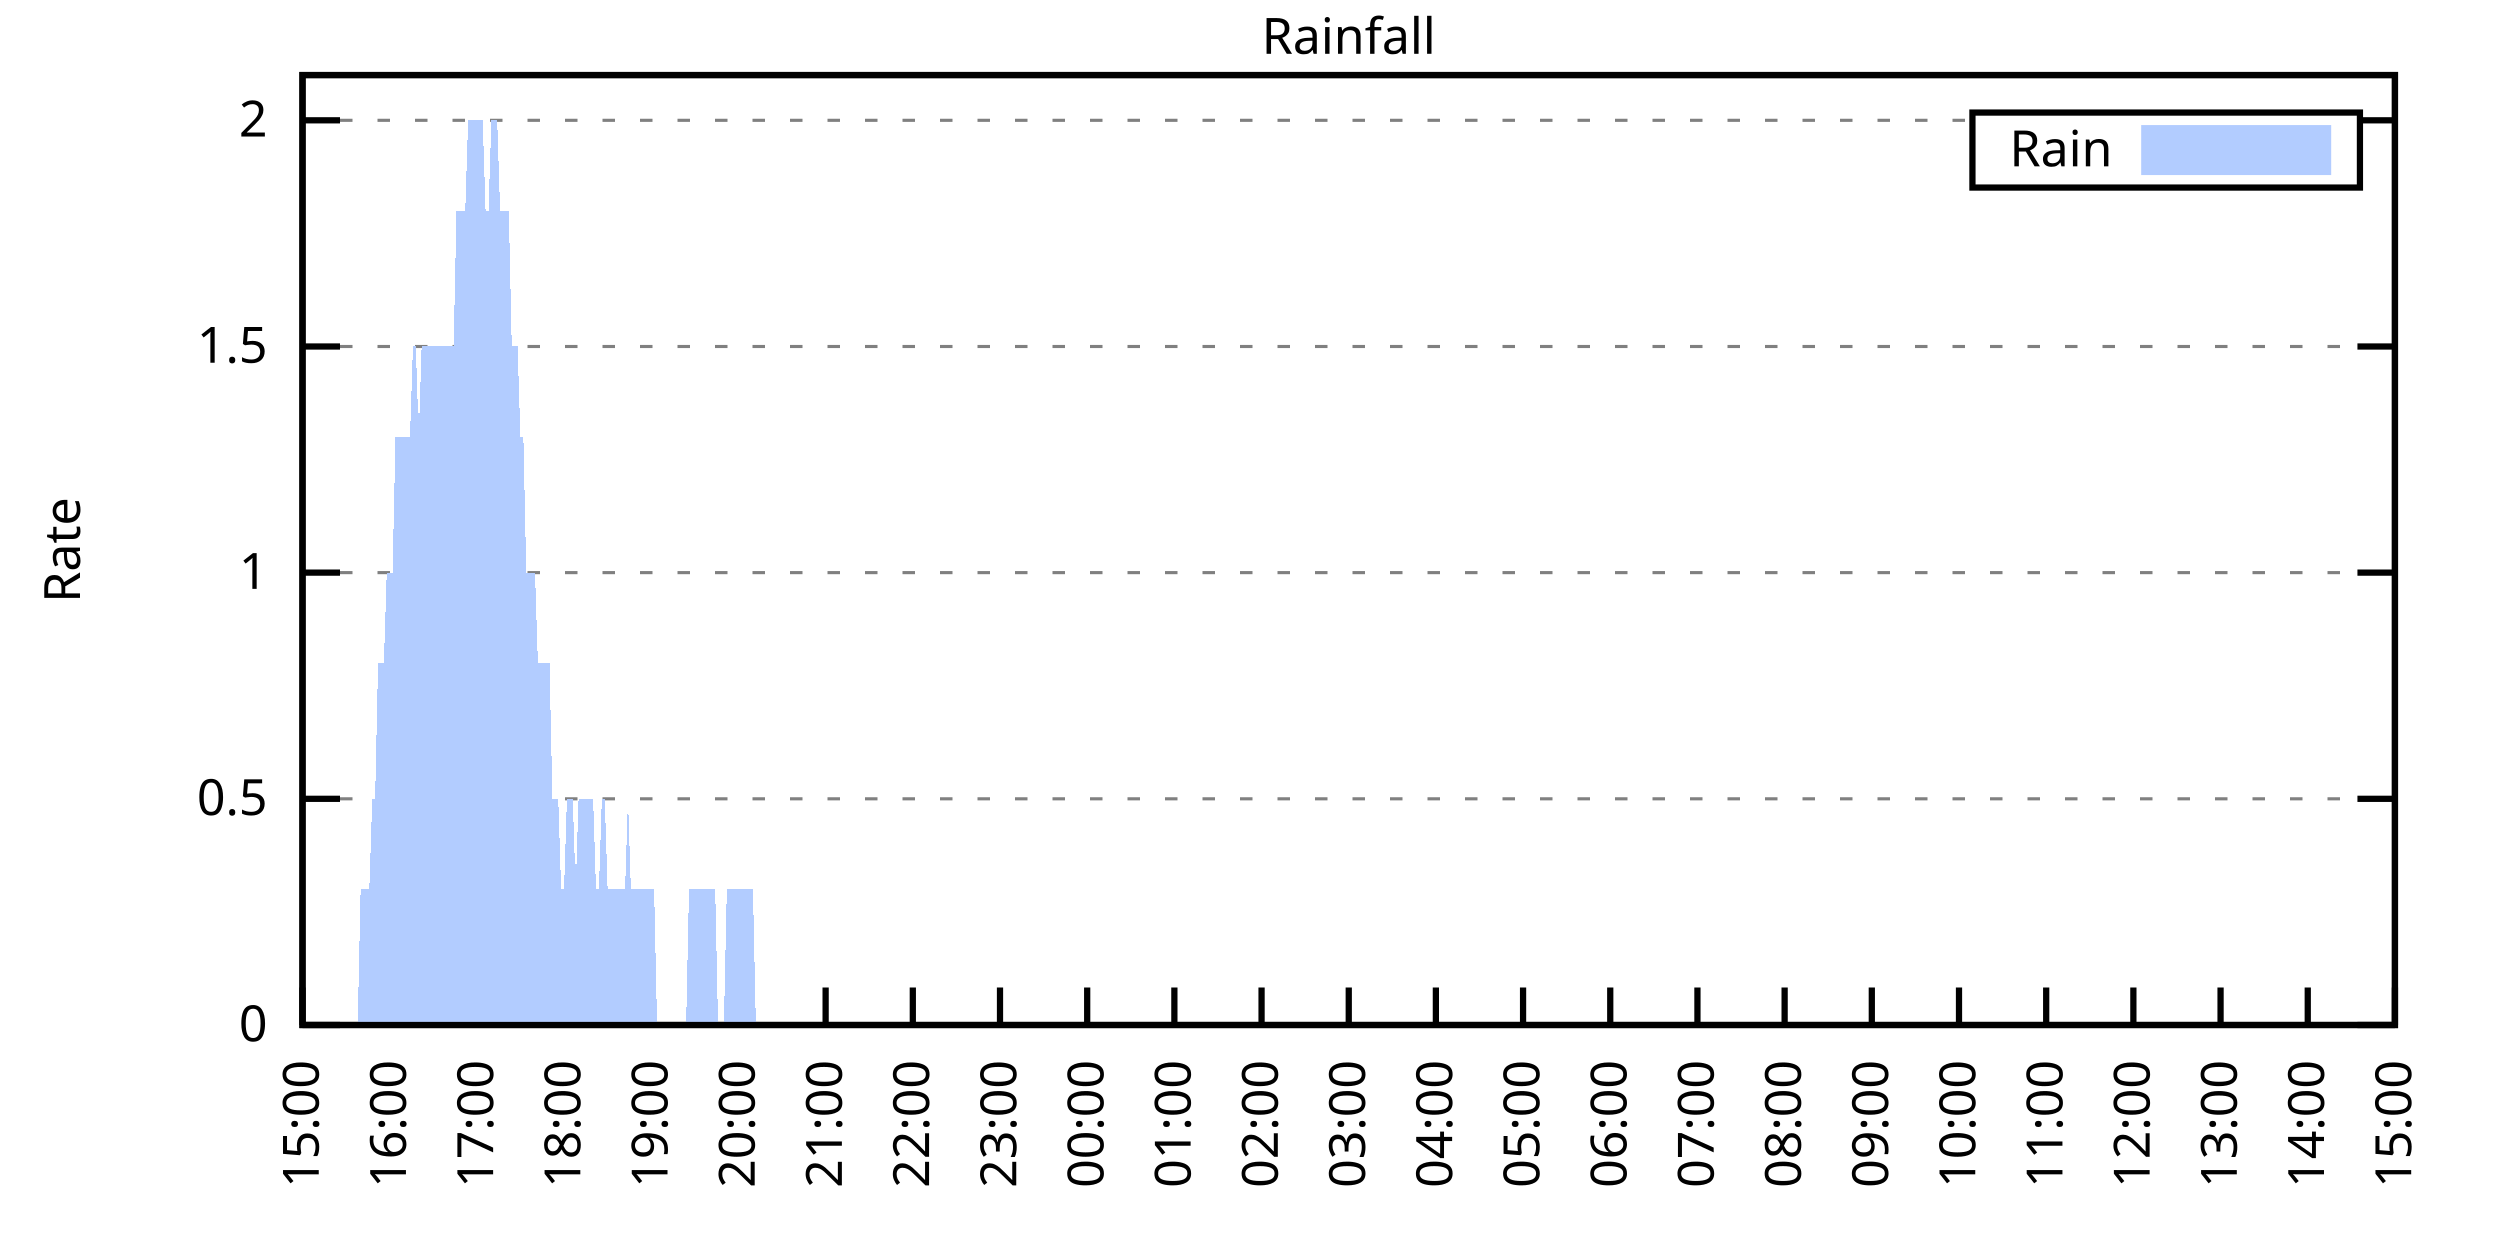
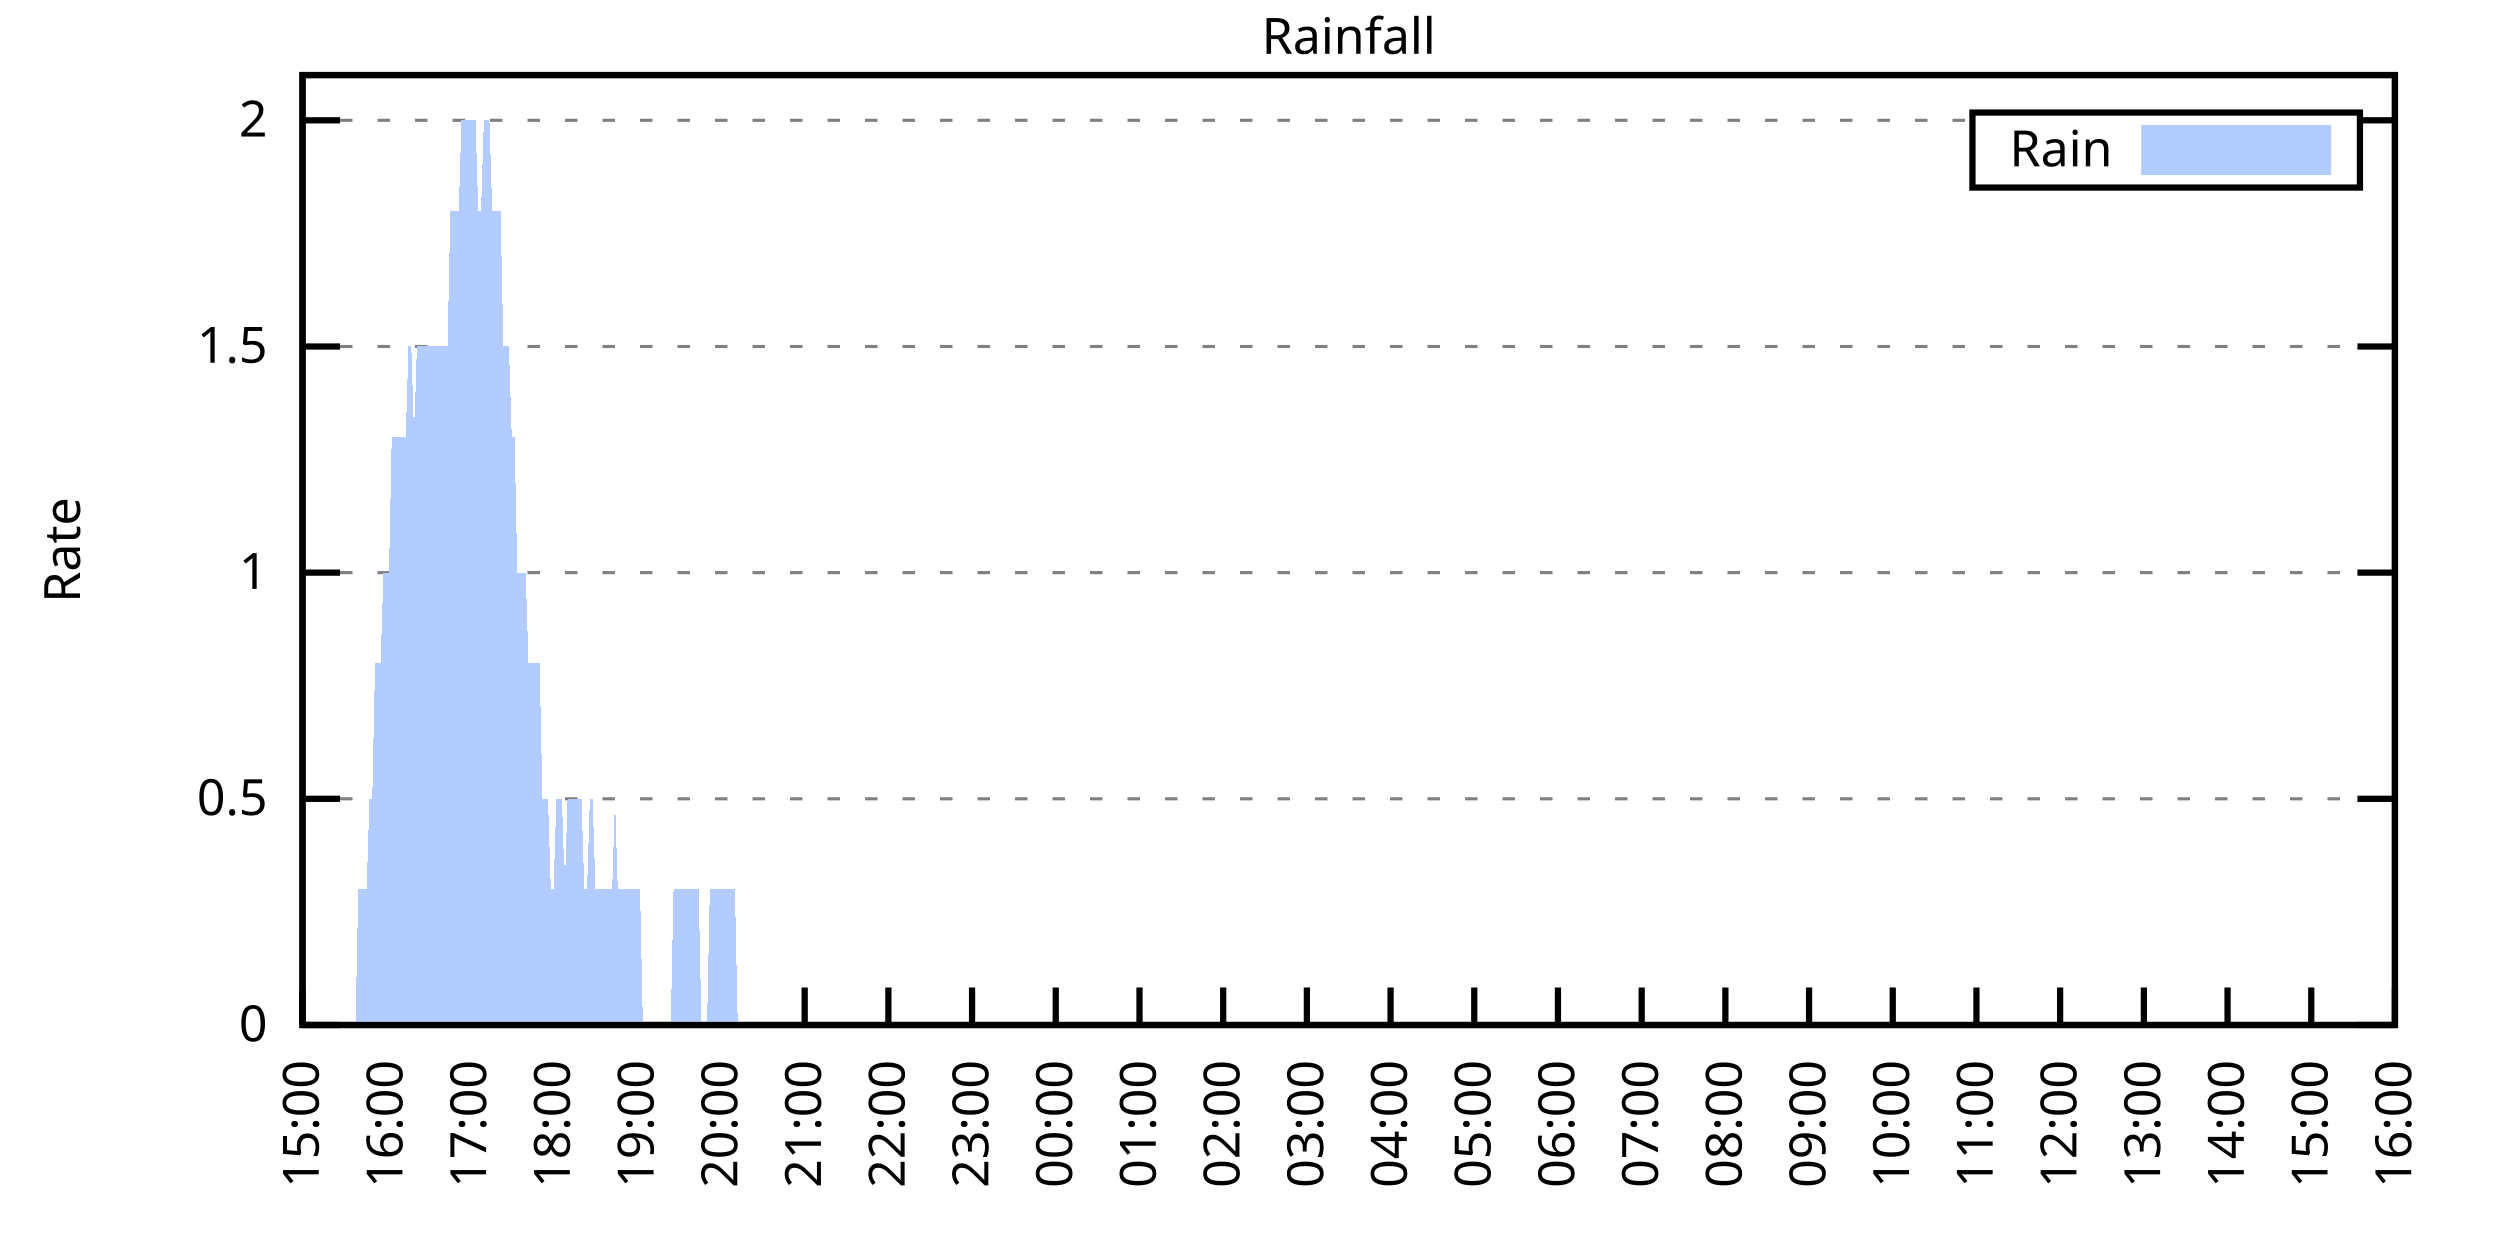
<svg xmlns="http://www.w3.org/2000/svg" xmlns:xlink="http://www.w3.org/1999/xlink" width="400" height="200" viewBox="0 0 400 200">
  <g id="gnuplot_canvas">
    <rect x="0" y="0" width="400" height="200" fill="none" />
    <defs>
      <circle id="gpDot" r="0.5" stroke-width="0.5" stroke="currentColor" />
      <path id="gpPt0" stroke-width="0.333" stroke="currentColor" d="M-1,0 h2 M0,-1 v2" />
      <path id="gpPt1" stroke-width="0.333" stroke="currentColor" d="M-1,-1 L1,1 M1,-1 L-1,1" />
      <path id="gpPt2" stroke-width="0.333" stroke="currentColor" d="M-1,0 L1,0 M0,-1 L0,1 M-1,-1 L1,1 M-1,1 L1,-1" />
      <rect id="gpPt3" stroke-width="0.333" stroke="currentColor" x="-1" y="-1" width="2" height="2" />
      <rect id="gpPt4" stroke-width="0.333" stroke="currentColor" fill="currentColor" x="-1" y="-1" width="2" height="2" />
      <circle id="gpPt5" stroke-width="0.333" stroke="currentColor" cx="0" cy="0" r="1" />
      <use xlink:href="#gpPt5" id="gpPt6" fill="currentColor" stroke="none" />
      <path id="gpPt7" stroke-width="0.333" stroke="currentColor" d="M0,-1.33 L-1.33,0.67 L1.33,0.67 z" />
      <use xlink:href="#gpPt7" id="gpPt8" fill="currentColor" stroke="none" />
      <use xlink:href="#gpPt7" id="gpPt9" stroke="currentColor" transform="rotate(180)" />
      <use xlink:href="#gpPt9" id="gpPt10" fill="currentColor" stroke="none" />
      <use xlink:href="#gpPt3" id="gpPt11" stroke="currentColor" transform="rotate(45)" />
      <use xlink:href="#gpPt11" id="gpPt12" fill="currentColor" stroke="none" />
      <path id="gpPt13" stroke-width="0.333" stroke="currentColor" d="M0,1.330 L1.265,0.411 L0.782,-1.067 L-0.782,-1.076 L-1.265,0.411 z" />
      <use xlink:href="#gpPt13" id="gpPt14" fill="currentColor" stroke="none" />
      <filter id="textbox" filterUnits="objectBoundingBox" x="0" y="0" height="1" width="1">
        <feFlood flood-color="white" flood-opacity="1" result="bgnd" />
        <feComposite in="SourceGraphic" in2="bgnd" operator="atop" />
      </filter>
      <filter id="greybox" filterUnits="objectBoundingBox" x="0" y="0" height="1" width="1">
        <feFlood flood-color="lightgrey" flood-opacity="1" result="grey" />
        <feComposite in="SourceGraphic" in2="grey" operator="atop" />
      </filter>
    </defs>
    <g fill="none" color="white" stroke="currentColor" stroke-width="1.00" stroke-linecap="butt" stroke-linejoin="miter">
</g>
    <g fill="none" color="black" stroke="currentColor" stroke-width="1.00" stroke-linecap="butt" stroke-linejoin="miter">
      <g stroke="none" shape-rendering="crispEdges">
        <polygon fill="rgb(255, 255, 255)" points="48.40,164.00 383.18,164.00 383.18,12.02 48.40,12.02 " />
      </g>
    </g>
    <g fill="none" color="black" stroke="currentColor" stroke-width="1.00" stroke-linecap="butt" stroke-linejoin="miter">
</g>
    <g fill="none" color="black" stroke="black" stroke-width="0.50" stroke-linecap="butt" stroke-linejoin="miter">
</g>
    <g fill="none" color="gray" stroke="currentColor" stroke-width="0.50" stroke-linecap="butt" stroke-linejoin="miter">
      <path stroke="gray" stroke-dasharray="2,4" class="gridline" d="M48.40,164.00 L383.19,164.00  " />
    </g>
    <g fill="none" color="gray" stroke="gray" stroke-width="1.00" stroke-linecap="butt" stroke-linejoin="miter">
</g>
    <g fill="none" color="black" stroke="currentColor" stroke-width="1.00" stroke-linecap="butt" stroke-linejoin="miter">
      <path stroke="black" d="M48.40,164.00 L54.40,164.00 M383.19,164.00 L377.19,164.00  " />
      <g transform="translate(42.80,166.60)" stroke="none" fill="black" font-family="Sans" font-size="8.00" text-anchor="end">
        <text>
          <tspan font-family="Sans"> 0</tspan>
        </text>
      </g>
    </g>
    <g fill="none" color="black" stroke="currentColor" stroke-width="1.00" stroke-linecap="butt" stroke-linejoin="miter">
</g>
    <g fill="none" color="black" stroke="black" stroke-width="0.50" stroke-linecap="butt" stroke-linejoin="miter">
</g>
    <g fill="none" color="gray" stroke="currentColor" stroke-width="0.50" stroke-linecap="butt" stroke-linejoin="miter">
      <path stroke="gray" stroke-dasharray="2,4" class="gridline" d="M48.40,127.81 L383.19,127.81  " />
    </g>
    <g fill="none" color="gray" stroke="gray" stroke-width="1.00" stroke-linecap="butt" stroke-linejoin="miter">
</g>
    <g fill="none" color="black" stroke="currentColor" stroke-width="1.00" stroke-linecap="butt" stroke-linejoin="miter">
      <path stroke="black" d="M48.40,127.81 L54.40,127.81 M383.19,127.81 L377.19,127.81  " />
      <g transform="translate(42.80,130.41)" stroke="none" fill="black" font-family="Sans" font-size="8.00" text-anchor="end">
        <text>
          <tspan font-family="Sans"> 0.5</tspan>
        </text>
      </g>
    </g>
    <g fill="none" color="black" stroke="currentColor" stroke-width="1.00" stroke-linecap="butt" stroke-linejoin="miter">
</g>
    <g fill="none" color="black" stroke="black" stroke-width="0.50" stroke-linecap="butt" stroke-linejoin="miter">
</g>
    <g fill="none" color="gray" stroke="currentColor" stroke-width="0.50" stroke-linecap="butt" stroke-linejoin="miter">
      <path stroke="gray" stroke-dasharray="2,4" class="gridline" d="M48.40,91.62 L383.19,91.62  " />
    </g>
    <g fill="none" color="gray" stroke="gray" stroke-width="1.00" stroke-linecap="butt" stroke-linejoin="miter">
</g>
    <g fill="none" color="black" stroke="currentColor" stroke-width="1.00" stroke-linecap="butt" stroke-linejoin="miter">
      <path stroke="black" d="M48.40,91.62 L54.40,91.62 M383.19,91.62 L377.19,91.62  " />
      <g transform="translate(42.80,94.22)" stroke="none" fill="black" font-family="Sans" font-size="8.00" text-anchor="end">
        <text>
          <tspan font-family="Sans"> 1</tspan>
        </text>
      </g>
    </g>
    <g fill="none" color="black" stroke="currentColor" stroke-width="1.00" stroke-linecap="butt" stroke-linejoin="miter">
</g>
    <g fill="none" color="black" stroke="black" stroke-width="0.50" stroke-linecap="butt" stroke-linejoin="miter">
</g>
    <g fill="none" color="gray" stroke="currentColor" stroke-width="0.50" stroke-linecap="butt" stroke-linejoin="miter">
      <path stroke="gray" stroke-dasharray="2,4" class="gridline" d="M48.40,55.44 L383.19,55.44  " />
    </g>
    <g fill="none" color="gray" stroke="gray" stroke-width="1.00" stroke-linecap="butt" stroke-linejoin="miter">
</g>
    <g fill="none" color="black" stroke="currentColor" stroke-width="1.00" stroke-linecap="butt" stroke-linejoin="miter">
      <path stroke="black" d="M48.40,55.44 L54.40,55.44 M383.19,55.44 L377.19,55.44  " />
      <g transform="translate(42.80,58.04)" stroke="none" fill="black" font-family="Sans" font-size="8.00" text-anchor="end">
        <text>
          <tspan font-family="Sans"> 1.5</tspan>
        </text>
      </g>
    </g>
    <g fill="none" color="black" stroke="currentColor" stroke-width="1.00" stroke-linecap="butt" stroke-linejoin="miter">
</g>
    <g fill="none" color="black" stroke="black" stroke-width="0.50" stroke-linecap="butt" stroke-linejoin="miter">
</g>
    <g fill="none" color="gray" stroke="currentColor" stroke-width="0.50" stroke-linecap="butt" stroke-linejoin="miter">
      <path stroke="gray" stroke-dasharray="2,4" class="gridline" d="M48.40,19.25 L315.59,19.25 M377.59,19.25 L383.19,19.25  " />
    </g>
    <g fill="none" color="gray" stroke="gray" stroke-width="1.00" stroke-linecap="butt" stroke-linejoin="miter">
</g>
    <g fill="none" color="black" stroke="currentColor" stroke-width="1.00" stroke-linecap="butt" stroke-linejoin="miter">
      <path stroke="black" d="M48.40,19.25 L54.40,19.25 M383.19,19.25 L377.19,19.25  " />
      <g transform="translate(42.80,21.85)" stroke="none" fill="black" font-family="Sans" font-size="8.00" text-anchor="end">
        <text>
          <tspan font-family="Sans"> 2</tspan>
        </text>
      </g>
    </g>
    <g fill="none" color="black" stroke="currentColor" stroke-width="1.00" stroke-linecap="butt" stroke-linejoin="miter">
      <path stroke="black" d="M48.40,164.00 L48.40,158.00  " />
      <g transform="translate(51.00,169.60) rotate(270.00)" stroke="none" fill="black" font-family="Sans" font-size="8.00" text-anchor="end">
        <text>
          <tspan font-family="Sans">15:00</tspan>
        </text>
      </g>
    </g>
    <g fill="none" color="black" stroke="currentColor" stroke-width="1.00" stroke-linecap="butt" stroke-linejoin="miter">
-       <path stroke="black" d="M62.35,164.00 L62.35,158.00  " />
-       <g transform="translate(64.95,169.60) rotate(270.00)" stroke="none" fill="black" font-family="Sans" font-size="8.00" text-anchor="end">
+       <path stroke="black" d="M61.79,164.00 L61.79,158.00  " />
+       <g transform="translate(64.39,169.60) rotate(270.00)" stroke="none" fill="black" font-family="Sans" font-size="8.00" text-anchor="end">
        <text>
          <tspan font-family="Sans">16:00</tspan>
        </text>
      </g>
    </g>
    <g fill="none" color="black" stroke="currentColor" stroke-width="1.00" stroke-linecap="butt" stroke-linejoin="miter">
-       <path stroke="black" d="M76.30,164.00 L76.30,158.00  " />
-       <g transform="translate(78.90,169.60) rotate(270.00)" stroke="none" fill="black" font-family="Sans" font-size="8.00" text-anchor="end">
+       <path stroke="black" d="M75.18,164.00 L75.18,158.00  " />
+       <g transform="translate(77.78,169.60) rotate(270.00)" stroke="none" fill="black" font-family="Sans" font-size="8.00" text-anchor="end">
        <text>
          <tspan font-family="Sans">17:00</tspan>
        </text>
      </g>
    </g>
    <g fill="none" color="black" stroke="currentColor" stroke-width="1.00" stroke-linecap="butt" stroke-linejoin="miter">
-       <path stroke="black" d="M90.25,164.00 L90.25,158.00  " />
-       <g transform="translate(92.85,169.60) rotate(270.00)" stroke="none" fill="black" font-family="Sans" font-size="8.00" text-anchor="end">
+       <path stroke="black" d="M88.57,164.00 L88.57,158.00  " />
+       <g transform="translate(91.17,169.60) rotate(270.00)" stroke="none" fill="black" font-family="Sans" font-size="8.00" text-anchor="end">
        <text>
          <tspan font-family="Sans">18:00</tspan>
        </text>
      </g>
    </g>
    <g fill="none" color="black" stroke="currentColor" stroke-width="1.00" stroke-linecap="butt" stroke-linejoin="miter">
-       <path stroke="black" d="M104.20,164.00 L104.20,158.00  " />
-       <g transform="translate(106.80,169.60) rotate(270.00)" stroke="none" fill="black" font-family="Sans" font-size="8.00" text-anchor="end">
+       <path stroke="black" d="M101.97,164.00 L101.97,158.00  " />
+       <g transform="translate(104.57,169.60) rotate(270.00)" stroke="none" fill="black" font-family="Sans" font-size="8.00" text-anchor="end">
        <text>
          <tspan font-family="Sans">19:00</tspan>
        </text>
      </g>
    </g>
    <g fill="none" color="black" stroke="currentColor" stroke-width="1.00" stroke-linecap="butt" stroke-linejoin="miter">
-       <path stroke="black" d="M118.15,164.00 L118.15,158.00  " />
-       <g transform="translate(120.75,169.60) rotate(270.00)" stroke="none" fill="black" font-family="Sans" font-size="8.00" text-anchor="end">
+       <path stroke="black" d="M115.36,164.00 L115.36,158.00  " />
+       <g transform="translate(117.96,169.60) rotate(270.00)" stroke="none" fill="black" font-family="Sans" font-size="8.00" text-anchor="end">
        <text>
          <tspan font-family="Sans">20:00</tspan>
        </text>
      </g>
    </g>
    <g fill="none" color="black" stroke="currentColor" stroke-width="1.00" stroke-linecap="butt" stroke-linejoin="miter">
-       <path stroke="black" d="M132.10,164.00 L132.10,158.00  " />
-       <g transform="translate(134.70,169.60) rotate(270.00)" stroke="none" fill="black" font-family="Sans" font-size="8.00" text-anchor="end">
+       <path stroke="black" d="M128.75,164.00 L128.75,158.00  " />
+       <g transform="translate(131.35,169.60) rotate(270.00)" stroke="none" fill="black" font-family="Sans" font-size="8.00" text-anchor="end">
        <text>
          <tspan font-family="Sans">21:00</tspan>
        </text>
      </g>
    </g>
    <g fill="none" color="black" stroke="currentColor" stroke-width="1.00" stroke-linecap="butt" stroke-linejoin="miter">
-       <path stroke="black" d="M146.05,164.00 L146.05,158.00  " />
-       <g transform="translate(148.65,169.60) rotate(270.00)" stroke="none" fill="black" font-family="Sans" font-size="8.00" text-anchor="end">
+       <path stroke="black" d="M142.14,164.00 L142.14,158.00  " />
+       <g transform="translate(144.74,169.60) rotate(270.00)" stroke="none" fill="black" font-family="Sans" font-size="8.00" text-anchor="end">
        <text>
          <tspan font-family="Sans">22:00</tspan>
        </text>
      </g>
    </g>
    <g fill="none" color="black" stroke="currentColor" stroke-width="1.00" stroke-linecap="butt" stroke-linejoin="miter">
-       <path stroke="black" d="M160.00,164.00 L160.00,158.00  " />
-       <g transform="translate(162.60,169.60) rotate(270.00)" stroke="none" fill="black" font-family="Sans" font-size="8.00" text-anchor="end">
+       <path stroke="black" d="M155.53,164.00 L155.53,158.00  " />
+       <g transform="translate(158.13,169.60) rotate(270.00)" stroke="none" fill="black" font-family="Sans" font-size="8.00" text-anchor="end">
        <text>
          <tspan font-family="Sans">23:00</tspan>
        </text>
      </g>
    </g>
    <g fill="none" color="black" stroke="currentColor" stroke-width="1.00" stroke-linecap="butt" stroke-linejoin="miter">
-       <path stroke="black" d="M173.95,164.00 L173.95,158.00  " />
-       <g transform="translate(176.55,169.60) rotate(270.00)" stroke="none" fill="black" font-family="Sans" font-size="8.00" text-anchor="end">
+       <path stroke="black" d="M168.92,164.00 L168.92,158.00  " />
+       <g transform="translate(171.52,169.60) rotate(270.00)" stroke="none" fill="black" font-family="Sans" font-size="8.00" text-anchor="end">
        <text>
          <tspan font-family="Sans">00:00</tspan>
        </text>
      </g>
    </g>
    <g fill="none" color="black" stroke="currentColor" stroke-width="1.00" stroke-linecap="butt" stroke-linejoin="miter">
-       <path stroke="black" d="M187.90,164.00 L187.90,158.00  " />
-       <g transform="translate(190.50,169.60) rotate(270.00)" stroke="none" fill="black" font-family="Sans" font-size="8.00" text-anchor="end">
+       <path stroke="black" d="M182.32,164.00 L182.32,158.00  " />
+       <g transform="translate(184.92,169.60) rotate(270.00)" stroke="none" fill="black" font-family="Sans" font-size="8.00" text-anchor="end">
        <text>
          <tspan font-family="Sans">01:00</tspan>
        </text>
      </g>
    </g>
    <g fill="none" color="black" stroke="currentColor" stroke-width="1.00" stroke-linecap="butt" stroke-linejoin="miter">
-       <path stroke="black" d="M201.85,164.00 L201.85,158.00  " />
-       <g transform="translate(204.45,169.60) rotate(270.00)" stroke="none" fill="black" font-family="Sans" font-size="8.00" text-anchor="end">
+       <path stroke="black" d="M195.71,164.00 L195.71,158.00  " />
+       <g transform="translate(198.31,169.60) rotate(270.00)" stroke="none" fill="black" font-family="Sans" font-size="8.00" text-anchor="end">
        <text>
          <tspan font-family="Sans">02:00</tspan>
        </text>
      </g>
    </g>
    <g fill="none" color="black" stroke="currentColor" stroke-width="1.00" stroke-linecap="butt" stroke-linejoin="miter">
-       <path stroke="black" d="M215.80,164.00 L215.80,158.00  " />
-       <g transform="translate(218.40,169.60) rotate(270.00)" stroke="none" fill="black" font-family="Sans" font-size="8.00" text-anchor="end">
+       <path stroke="black" d="M209.10,164.00 L209.10,158.00  " />
+       <g transform="translate(211.70,169.60) rotate(270.00)" stroke="none" fill="black" font-family="Sans" font-size="8.00" text-anchor="end">
        <text>
          <tspan font-family="Sans">03:00</tspan>
        </text>
      </g>
    </g>
    <g fill="none" color="black" stroke="currentColor" stroke-width="1.00" stroke-linecap="butt" stroke-linejoin="miter">
-       <path stroke="black" d="M229.74,164.00 L229.74,158.00  " />
-       <g transform="translate(232.34,169.60) rotate(270.00)" stroke="none" fill="black" font-family="Sans" font-size="8.00" text-anchor="end">
+       <path stroke="black" d="M222.49,164.00 L222.49,158.00  " />
+       <g transform="translate(225.09,169.60) rotate(270.00)" stroke="none" fill="black" font-family="Sans" font-size="8.00" text-anchor="end">
        <text>
          <tspan font-family="Sans">04:00</tspan>
        </text>
      </g>
    </g>
    <g fill="none" color="black" stroke="currentColor" stroke-width="1.00" stroke-linecap="butt" stroke-linejoin="miter">
-       <path stroke="black" d="M243.69,164.00 L243.69,158.00  " />
-       <g transform="translate(246.29,169.60) rotate(270.00)" stroke="none" fill="black" font-family="Sans" font-size="8.00" text-anchor="end">
+       <path stroke="black" d="M235.88,164.00 L235.88,158.00  " />
+       <g transform="translate(238.48,169.60) rotate(270.00)" stroke="none" fill="black" font-family="Sans" font-size="8.00" text-anchor="end">
        <text>
          <tspan font-family="Sans">05:00</tspan>
        </text>
      </g>
    </g>
    <g fill="none" color="black" stroke="currentColor" stroke-width="1.00" stroke-linecap="butt" stroke-linejoin="miter">
-       <path stroke="black" d="M257.64,164.00 L257.64,158.00  " />
-       <g transform="translate(260.24,169.60) rotate(270.00)" stroke="none" fill="black" font-family="Sans" font-size="8.00" text-anchor="end">
+       <path stroke="black" d="M249.27,164.00 L249.27,158.00  " />
+       <g transform="translate(251.87,169.60) rotate(270.00)" stroke="none" fill="black" font-family="Sans" font-size="8.00" text-anchor="end">
        <text>
          <tspan font-family="Sans">06:00</tspan>
        </text>
      </g>
    </g>
    <g fill="none" color="black" stroke="currentColor" stroke-width="1.00" stroke-linecap="butt" stroke-linejoin="miter">
-       <path stroke="black" d="M271.59,164.00 L271.59,158.00  " />
-       <g transform="translate(274.19,169.60) rotate(270.00)" stroke="none" fill="black" font-family="Sans" font-size="8.00" text-anchor="end">
+       <path stroke="black" d="M262.67,164.00 L262.67,158.00  " />
+       <g transform="translate(265.27,169.60) rotate(270.00)" stroke="none" fill="black" font-family="Sans" font-size="8.00" text-anchor="end">
        <text>
          <tspan font-family="Sans">07:00</tspan>
        </text>
      </g>
    </g>
    <g fill="none" color="black" stroke="currentColor" stroke-width="1.00" stroke-linecap="butt" stroke-linejoin="miter">
-       <path stroke="black" d="M285.54,164.00 L285.54,158.00  " />
-       <g transform="translate(288.14,169.60) rotate(270.00)" stroke="none" fill="black" font-family="Sans" font-size="8.00" text-anchor="end">
+       <path stroke="black" d="M276.06,164.00 L276.06,158.00  " />
+       <g transform="translate(278.66,169.60) rotate(270.00)" stroke="none" fill="black" font-family="Sans" font-size="8.00" text-anchor="end">
        <text>
          <tspan font-family="Sans">08:00</tspan>
        </text>
      </g>
    </g>
    <g fill="none" color="black" stroke="currentColor" stroke-width="1.00" stroke-linecap="butt" stroke-linejoin="miter">
-       <path stroke="black" d="M299.49,164.00 L299.49,158.00  " />
-       <g transform="translate(302.09,169.60) rotate(270.00)" stroke="none" fill="black" font-family="Sans" font-size="8.00" text-anchor="end">
+       <path stroke="black" d="M289.45,164.00 L289.45,158.00  " />
+       <g transform="translate(292.05,169.60) rotate(270.00)" stroke="none" fill="black" font-family="Sans" font-size="8.00" text-anchor="end">
        <text>
          <tspan font-family="Sans">09:00</tspan>
        </text>
      </g>
    </g>
    <g fill="none" color="black" stroke="currentColor" stroke-width="1.00" stroke-linecap="butt" stroke-linejoin="miter">
-       <path stroke="black" d="M313.44,164.00 L313.44,158.00  " />
-       <g transform="translate(316.04,169.60) rotate(270.00)" stroke="none" fill="black" font-family="Sans" font-size="8.00" text-anchor="end">
+       <path stroke="black" d="M302.84,164.00 L302.84,158.00  " />
+       <g transform="translate(305.44,169.60) rotate(270.00)" stroke="none" fill="black" font-family="Sans" font-size="8.00" text-anchor="end">
        <text>
          <tspan font-family="Sans">10:00</tspan>
        </text>
      </g>
    </g>
    <g fill="none" color="black" stroke="currentColor" stroke-width="1.00" stroke-linecap="butt" stroke-linejoin="miter">
-       <path stroke="black" d="M327.39,164.00 L327.39,158.00  " />
-       <g transform="translate(329.99,169.60) rotate(270.00)" stroke="none" fill="black" font-family="Sans" font-size="8.00" text-anchor="end">
+       <path stroke="black" d="M316.23,164.00 L316.23,158.00  " />
+       <g transform="translate(318.83,169.60) rotate(270.00)" stroke="none" fill="black" font-family="Sans" font-size="8.00" text-anchor="end">
        <text>
          <tspan font-family="Sans">11:00</tspan>
        </text>
      </g>
    </g>
    <g fill="none" color="black" stroke="currentColor" stroke-width="1.00" stroke-linecap="butt" stroke-linejoin="miter">
-       <path stroke="black" d="M341.34,164.00 L341.34,158.00  " />
-       <g transform="translate(343.94,169.60) rotate(270.00)" stroke="none" fill="black" font-family="Sans" font-size="8.00" text-anchor="end">
+       <path stroke="black" d="M329.62,164.00 L329.62,158.00  " />
+       <g transform="translate(332.22,169.60) rotate(270.00)" stroke="none" fill="black" font-family="Sans" font-size="8.00" text-anchor="end">
        <text>
          <tspan font-family="Sans">12:00</tspan>
        </text>
      </g>
    </g>
    <g fill="none" color="black" stroke="currentColor" stroke-width="1.00" stroke-linecap="butt" stroke-linejoin="miter">
-       <path stroke="black" d="M355.29,164.00 L355.29,158.00  " />
-       <g transform="translate(357.89,169.60) rotate(270.00)" stroke="none" fill="black" font-family="Sans" font-size="8.00" text-anchor="end">
+       <path stroke="black" d="M343.02,164.00 L343.02,158.00  " />
+       <g transform="translate(345.62,169.60) rotate(270.00)" stroke="none" fill="black" font-family="Sans" font-size="8.00" text-anchor="end">
        <text>
          <tspan font-family="Sans">13:00</tspan>
        </text>
      </g>
    </g>
    <g fill="none" color="black" stroke="currentColor" stroke-width="1.00" stroke-linecap="butt" stroke-linejoin="miter">
-       <path stroke="black" d="M369.24,164.00 L369.24,158.00  " />
-       <g transform="translate(371.84,169.60) rotate(270.00)" stroke="none" fill="black" font-family="Sans" font-size="8.00" text-anchor="end">
+       <path stroke="black" d="M356.41,164.00 L356.41,158.00  " />
+       <g transform="translate(359.01,169.60) rotate(270.00)" stroke="none" fill="black" font-family="Sans" font-size="8.00" text-anchor="end">
        <text>
          <tspan font-family="Sans">14:00</tspan>
+         </text>
+       </g>
+     </g>
+     <g fill="none" color="black" stroke="currentColor" stroke-width="1.00" stroke-linecap="butt" stroke-linejoin="miter">
+       <path stroke="black" d="M369.80,164.00 L369.80,158.00  " />
+       <g transform="translate(372.40,169.60) rotate(270.00)" stroke="none" fill="black" font-family="Sans" font-size="8.00" text-anchor="end">
+         <text>
+           <tspan font-family="Sans">15:00</tspan>
        </text>
      </g>
    </g>
    <g fill="none" color="black" stroke="currentColor" stroke-width="1.00" stroke-linecap="butt" stroke-linejoin="miter">
      <path stroke="black" d="M383.19,164.00 L383.19,158.00  " />
      <g transform="translate(385.79,169.60) rotate(270.00)" stroke="none" fill="black" font-family="Sans" font-size="8.00" text-anchor="end">
        <text>
-           <tspan font-family="Sans">15:00</tspan>
+           <tspan font-family="Sans">16:00</tspan>
        </text>
      </g>
    </g>
    <g fill="none" color="black" stroke="currentColor" stroke-width="1.00" stroke-linecap="butt" stroke-linejoin="miter">
</g>
    <g fill="none" color="black" stroke="currentColor" stroke-width="1.00" stroke-linecap="butt" stroke-linejoin="miter">
      <path stroke="black" d="M48.40,12.01 L48.40,164.00 L383.19,164.00 L383.19,12.01 L48.40,12.01 Z  " />
    </g>
    <g fill="none" color="black" stroke="currentColor" stroke-width="1.00" stroke-linecap="butt" stroke-linejoin="miter">
</g>
    <g fill="none" color="black" stroke="currentColor" stroke-width="1.00" stroke-linecap="butt" stroke-linejoin="miter">
      <path stroke="black" d="M315.59,30.01 L315.59,18.01 L377.59,18.01 L377.59,30.01 L315.59,30.01 Z  " />
    </g>
    <g id="Rainfall_plot_1">
      <g fill="none" color="white" stroke="black" stroke-width="2.00" stroke-linecap="butt" stroke-linejoin="miter">
</g>
      <g fill="none" color="black" stroke="currentColor" stroke-width="2.00" stroke-linecap="butt" stroke-linejoin="miter">
        <g transform="translate(337.99,26.61)" stroke="none" fill="black" font-family="Sans" font-size="8.00" text-anchor="end">
          <text>
            <tspan font-family="Sans">Rain</tspan>
          </text>
        </g>
      </g>
      <g fill="none" color="black" stroke="currentColor" stroke-width="2.00" stroke-linecap="butt" stroke-linejoin="miter">
        <g stroke="none" shape-rendering="crispEdges">
          <polygon fill="rgb(178, 204, 255)" points="343.59,27.01 371.99,27.01 371.99,21.01 343.59,21.01 " />
        </g>
        <path stroke="rgb(178, 204, 255)" d="M343.59,27.01 L371.99,27.01 L371.99,21.01 L343.59,21.01 L343.59,27.01 Z  " />
      </g>
      <g fill="none" color="black" stroke="currentColor" stroke-width="2.00" stroke-linecap="butt" stroke-linejoin="miter">
        <g stroke="none" shape-rendering="crispEdges">
-           <polygon fill="rgb(178, 204, 255)" points="48.86,164.00 49.33,164.00 49.79,164.00 50.26,164.00 50.72,164.00 51.19,164.00 51.65,164.00 52.12,164.00 52.58,164.00 53.05,164.00 53.51,164.00 53.98,164.00 54.44,164.00 54.91,164.00 55.37,164.00 55.84,164.00 56.30,164.00 56.77,164.00 57.23,164.00 57.70,142.29 58.16,142.29 58.63,142.29 59.09,142.29 59.56,127.81 60.02,127.81 60.49,106.10 60.95,106.10 61.42,106.10 61.88,91.62 62.35,91.62 62.81,91.62 63.28,69.91 63.74,69.91 64.21,69.91 64.67,69.91 65.14,69.91 65.60,69.91 66.07,55.44 66.53,55.44 67.00,69.91 67.46,55.44 67.93,55.44 68.39,55.44 68.86,55.44 69.32,55.44 69.79,55.44 70.25,55.44 70.72,55.44 71.18,55.44 71.65,55.44 72.11,55.44 72.58,55.44 73.04,33.72 73.51,33.72 73.97,33.72 74.44,33.72 74.90,19.25 75.37,19.25 75.83,19.25 76.30,19.25 76.76,19.25 77.23,19.25 77.69,33.72 78.16,33.72 78.62,19.25 79.09,19.25 79.55,19.25 80.02,33.72 80.48,33.72 80.95,33.72 81.41,33.72 81.88,55.44 82.34,55.44 82.81,55.44 83.27,69.91 83.74,69.91 84.20,91.62 84.67,91.62 85.13,91.62 85.60,91.62 86.06,106.10 86.53,106.10 86.99,106.10 87.46,106.10 87.92,106.10 88.39,127.81 88.85,127.81 89.32,127.81 89.78,142.29 90.25,142.29 90.71,127.81 91.18,127.81 91.64,127.81 92.11,142.29 92.57,127.81 93.04,127.81 93.50,127.81 93.97,127.81 94.43,127.81 94.90,127.81 95.36,142.29 95.83,142.29 96.29,127.81 96.76,127.81 97.22,142.29 97.69,142.29 98.15,142.29 98.62,142.29 99.08,142.29 99.55,142.29 100.01,142.29 100.48,127.81 100.94,142.29 101.41,142.29 101.87,142.29 102.34,142.29 102.80,142.29 103.27,142.29 103.73,142.29 104.20,142.29 104.66,142.29 105.13,164.00 105.59,164.00 106.06,164.00 106.52,164.00 106.99,164.00 107.45,164.00 107.92,164.00 108.38,164.00 108.85,164.00 109.31,164.00 109.78,164.00 110.24,142.29 110.71,142.29 111.17,142.29 111.64,142.29 112.10,142.29 112.57,142.29 113.03,142.29 113.50,142.29 113.96,142.29 114.43,142.29 114.89,164.00 115.36,164.00 115.82,164.00 116.29,142.29 116.75,142.29 117.22,142.29 117.68,142.29 118.15,142.29 118.61,142.29 119.08,142.29 119.54,142.29 120.01,142.29 120.47,142.29 120.94,164.00 121.40,164.00 121.87,164.00 122.33,164.00 122.80,164.00 123.26,164.00 123.73,164.00 124.19,164.00 124.66,164.00 125.12,164.00 125.59,164.00 126.05,164.00 126.52,164.00 126.98,164.00 127.45,164.00 127.91,164.00 128.38,164.00 128.84,164.00 129.31,164.00 129.77,164.00 130.24,164.00 130.70,164.00 131.17,164.00 131.63,164.00 132.10,164.00 132.56,164.00 133.03,164.00 133.49,164.00 133.96,164.00 134.42,164.00 134.89,164.00 135.35,164.00 135.82,164.00 136.28,164.00 136.75,164.00 137.21,164.00 137.68,164.00 138.14,164.00 138.61,164.00 139.07,164.00 139.54,164.00 140.00,164.00 140.47,164.00 140.93,164.00 141.40,164.00 141.86,164.00 142.33,164.00 142.79,164.00 143.26,164.00 143.72,164.00 144.19,164.00 144.65,164.00 145.12,164.00 145.58,164.00 146.05,164.00 146.51,164.00 146.98,164.00 147.44,164.00 147.91,164.00 148.37,164.00 148.84,164.00 149.30,164.00 149.77,164.00 150.23,164.00 150.70,164.00 151.16,164.00 151.63,164.00 152.09,164.00 152.56,164.00 153.02,164.00 153.49,164.00 153.95,164.00 154.42,164.00 154.88,164.00 155.35,164.00 155.81,164.00 156.28,164.00 156.74,164.00 157.21,164.00 157.67,164.00 158.14,164.00 158.60,164.00 159.07,164.00 159.53,164.00 160.00,164.00 160.46,164.00 160.93,164.00 161.39,164.00 161.86,164.00 162.32,164.00 162.79,164.00 163.25,164.00 163.72,164.00 164.18,164.00 164.65,164.00 165.11,164.00 165.58,164.00 166.04,164.00 166.51,164.00 166.97,164.00 167.44,164.00 167.90,164.00 168.37,164.00 168.83,164.00 169.30,164.00 169.76,164.00 170.23,164.00 170.69,164.00 171.16,164.00 171.62,164.00 172.09,164.00 172.55,164.00 173.02,164.00 173.48,164.00 173.95,164.00 174.41,164.00 174.88,164.00 175.34,164.00 175.81,164.00 176.27,164.00 176.74,164.00 177.20,164.00 177.67,164.00 178.13,164.00 178.60,164.00 179.06,164.00 179.53,164.00 179.99,164.00 180.46,164.00 180.92,164.00 181.39,164.00 181.85,164.00 182.32,164.00 182.78,164.00 183.25,164.00 183.71,164.00 184.18,164.00 184.64,164.00 185.11,164.00 185.57,164.00 186.04,164.00 186.50,164.00 186.97,164.00 187.43,164.00 187.90,164.00 188.36,164.00 188.83,164.00 189.29,164.00 189.76,164.00 190.22,164.00 190.69,164.00 191.15,164.00 191.62,164.00 192.08,164.00 192.55,164.00 193.01,164.00 193.48,164.00 193.94,164.00 194.41,164.00 194.87,164.00 195.34,164.00 195.80,164.00 196.27,164.00 196.73,164.00 197.20,164.00 197.66,164.00 198.13,164.00 198.59,164.00 199.06,164.00 199.52,164.00 199.99,164.00 200.45,164.00 200.92,164.00 201.38,164.00 201.85,164.00 202.31,164.00 202.78,164.00 203.24,164.00 203.71,164.00 204.17,164.00 204.64,164.00 205.10,164.00 205.57,164.00 206.03,164.00 206.50,164.00 206.96,164.00 207.43,164.00 207.89,164.00 208.36,164.00 208.82,164.00 209.29,164.00 209.75,164.00 210.22,164.00 210.68,164.00 211.15,164.00 211.61,164.00 212.08,164.00 212.54,164.00 213.01,164.00 213.47,164.00 213.94,164.00 214.40,164.00 214.87,164.00 215.33,164.00 215.80,164.00 216.26,164.00 216.72,164.00 217.19,164.00 217.65,164.00 218.12,164.00 218.58,164.00 219.05,164.00 219.51,164.00 219.98,164.00 220.44,164.00 220.91,164.00 221.37,164.00 221.84,164.00 222.30,164.00 222.77,164.00 223.23,164.00 223.70,164.00 224.16,164.00 224.63,164.00 225.09,164.00 225.56,164.00 226.02,164.00 226.49,164.00 226.95,164.00 227.42,164.00 227.88,164.00 228.35,164.00 228.81,164.00 229.28,164.00 229.74,164.00 230.21,164.00 230.67,164.00 231.14,164.00 231.60,164.00 232.07,164.00 232.53,164.00 233.00,164.00 233.46,164.00 233.93,164.00 234.39,164.00 234.86,164.00 235.32,164.00 235.79,164.00 236.25,164.00 236.72,164.00 237.18,164.00 237.65,164.00 238.11,164.00 238.58,164.00 239.04,164.00 239.51,164.00 239.97,164.00 240.44,164.00 240.90,164.00 241.37,164.00 241.83,164.00 242.30,164.00 242.76,164.00 243.23,164.00 243.69,164.00 244.16,164.00 244.62,164.00 245.09,164.00 245.55,164.00 246.02,164.00 246.48,164.00 246.95,164.00 247.41,164.00 247.88,164.00 248.34,164.00 248.81,164.00 249.27,164.00 249.74,164.00 250.20,164.00 250.67,164.00 251.13,164.00 251.60,164.00 252.06,164.00 252.53,164.00 252.99,164.00 253.46,164.00 253.92,164.00 254.39,164.00 254.85,164.00 255.32,164.00 255.78,164.00 256.25,164.00 256.71,164.00 257.18,164.00 257.64,164.00 258.11,164.00 258.57,164.00 259.04,164.00 259.50,164.00 259.97,164.00 260.43,164.00 260.90,164.00 261.36,164.00 261.83,164.00 262.29,164.00 262.76,164.00 263.22,164.00 263.69,164.00 264.15,164.00 264.62,164.00 265.08,164.00 265.55,164.00 266.01,164.00 266.48,164.00 266.94,164.00 267.41,164.00 267.87,164.00 268.34,164.00 268.80,164.00 269.27,164.00 269.73,164.00 270.20,164.00 270.66,164.00 271.13,164.00 271.59,164.00 272.06,164.00 272.52,164.00 272.99,164.00 273.45,164.00 273.92,164.00 274.38,164.00 274.85,164.00 275.31,164.00 275.78,164.00 276.24,164.00 276.71,164.00 277.17,164.00 277.64,164.00 278.10,164.00 278.57,164.00 279.03,164.00 279.50,164.00 279.96,164.00 280.43,164.00 280.89,164.00 281.36,164.00 281.82,164.00 282.29,164.00 282.75,164.00 283.22,164.00 283.68,164.00 284.15,164.00 284.61,164.00 285.08,164.00 285.54,164.00 286.01,164.00 286.47,164.00 286.94,164.00 287.40,164.00 287.87,164.00 288.33,164.00 288.80,164.00 289.26,164.00 289.73,164.00 290.19,164.00 290.66,164.00 291.12,164.00 291.59,164.00 292.05,164.00 292.52,164.00 292.98,164.00 293.45,164.00 293.91,164.00 294.38,164.00 294.84,164.00 295.31,164.00 295.77,164.00 296.24,164.00 296.70,164.00 297.17,164.00 297.63,164.00 298.10,164.00 298.56,164.00 299.03,164.00 299.49,164.00 299.96,164.00 300.42,164.00 300.89,164.00 301.35,164.00 301.82,164.00 302.28,164.00 302.75,164.00 303.21,164.00 303.68,164.00 304.14,164.00 304.61,164.00 305.07,164.00 305.54,164.00 306.00,164.00 306.47,164.00 306.93,164.00 307.40,164.00 307.86,164.00 308.33,164.00 308.79,164.00 309.26,164.00 309.72,164.00 310.19,164.00 310.65,164.00 311.12,164.00 311.58,164.00 312.05,164.00 312.51,164.00 312.98,164.00 313.44,164.00 313.91,164.00 314.37,164.00 314.84,164.00 315.30,164.00 315.77,164.00 316.23,164.00 316.70,164.00 317.16,164.00 317.63,164.00 318.09,164.00 318.56,164.00 319.02,164.00 319.49,164.00 319.95,164.00 320.42,164.00 320.88,164.00 321.35,164.00 321.81,164.00 322.28,164.00 322.74,164.00 323.21,164.00 323.67,164.00 324.14,164.00 324.60,164.00 325.07,164.00 325.53,164.00 326.00,164.00 326.46,164.00 326.93,164.00 327.39,164.00 327.86,164.00 328.32,164.00 328.79,164.00 329.25,164.00 329.72,164.00 330.18,164.00 330.65,164.00 331.11,164.00 331.58,164.00 332.04,164.00 332.51,164.00 332.97,164.00 333.44,164.00 333.90,164.00 334.37,164.00 334.83,164.00 335.30,164.00 335.76,164.00 336.23,164.00 336.69,164.00 337.16,164.00 337.62,164.00 338.09,164.00 338.55,164.00 339.02,164.00 339.48,164.00 339.95,164.00 340.41,164.00 340.88,164.00 341.34,164.00 341.81,164.00 342.27,164.00 342.74,164.00 343.20,164.00 343.67,164.00 344.13,164.00 344.60,164.00 345.06,164.00 345.53,164.00 345.99,164.00 346.46,164.00 346.92,164.00 347.39,164.00 347.85,164.00 348.32,164.00 348.78,164.00 349.25,164.00 349.71,164.00 350.18,164.00 350.64,164.00 351.11,164.00 351.57,164.00 352.04,164.00 352.50,164.00 352.97,164.00 353.43,164.00 353.90,164.00 354.36,164.00 354.83,164.00 355.29,164.00 355.76,164.00 356.22,164.00 356.69,164.00 357.15,164.00 357.62,164.00 358.08,164.00 358.55,164.00 359.01,164.00 359.48,164.00 359.94,164.00 360.41,164.00 360.87,164.00 361.34,164.00 361.80,164.00 362.27,164.00 362.73,164.00 363.20,164.00 363.66,164.00 364.13,164.00 364.59,164.00 365.06,164.00 365.52,164.00 365.99,164.00 366.45,164.00 366.92,164.00 367.38,164.00 367.85,164.00 368.31,164.00 368.78,164.00 369.24,164.00 369.71,164.00 370.17,164.00 370.64,164.00 371.10,164.00 371.57,164.00 372.03,164.00 372.50,164.00 372.96,164.00 373.43,164.00 373.89,164.00 374.36,164.00 374.82,164.00 375.29,164.00 375.75,164.00 376.22,164.00 376.68,164.00 377.15,164.00 377.61,164.00 378.08,164.00 378.54,164.00 379.01,164.00 379.47,164.00 379.94,164.00 380.40,164.00 380.87,164.00 381.33,164.00 381.80,164.00 382.26,164.00 382.73,164.00 383.19,164.00 383.19,164.00 48.86,164.00 " />
+           <polygon fill="rgb(178, 204, 255)" points="51.97,164.00 52.42,164.00 52.86,164.00 53.31,164.00 53.76,164.00 54.20,164.00 54.65,164.00 55.10,164.00 55.54,164.00 55.99,164.00 56.43,164.00 56.88,164.00 57.33,142.29 57.77,142.29 58.22,142.29 58.67,142.29 59.11,127.81 59.56,127.81 60.01,106.10 60.45,106.10 60.90,106.10 61.35,91.62 61.79,91.62 62.24,91.62 62.68,69.91 63.13,69.91 63.58,69.91 64.02,69.91 64.47,69.91 64.92,69.91 65.36,55.44 65.81,55.44 66.26,69.91 66.70,55.44 67.15,55.44 67.59,55.44 68.04,55.44 68.49,55.44 68.93,55.44 69.38,55.44 69.83,55.44 70.27,55.44 70.72,55.44 71.17,55.44 71.61,55.44 72.06,33.72 72.50,33.72 72.95,33.72 73.40,33.72 73.84,19.25 74.29,19.25 74.74,19.25 75.18,19.25 75.63,19.25 76.08,19.25 76.52,33.72 76.97,33.72 77.42,19.25 77.86,19.25 78.31,19.25 78.75,33.72 79.20,33.72 79.65,33.72 80.09,33.72 80.54,55.44 80.99,55.44 81.43,55.44 81.88,69.91 82.33,69.91 82.77,91.62 83.22,91.62 83.66,91.62 84.11,91.62 84.56,106.10 85.00,106.10 85.45,106.10 85.90,106.10 86.34,106.10 86.79,127.81 87.24,127.81 87.68,127.81 88.13,142.29 88.57,142.29 89.02,127.81 89.47,127.81 89.91,127.81 90.36,142.29 90.81,127.81 91.25,127.81 91.70,127.81 92.15,127.81 92.59,127.81 93.04,127.81 93.49,142.29 93.93,142.29 94.38,127.81 94.82,127.81 95.27,142.29 95.72,142.29 96.16,142.29 96.61,142.29 97.06,142.29 97.50,142.29 97.95,142.29 98.40,127.81 98.84,142.29 99.29,142.29 99.73,142.29 100.18,142.29 100.63,142.29 101.07,142.29 101.52,142.29 101.97,142.29 102.41,142.29 102.86,164.00 103.31,164.00 103.75,164.00 104.20,164.00 104.64,164.00 105.09,164.00 105.54,164.00 105.98,164.00 106.43,164.00 106.88,164.00 107.32,164.00 107.77,142.29 108.22,142.29 108.66,142.29 109.11,142.29 109.55,142.29 110.00,142.29 110.45,142.29 110.89,142.29 111.34,142.29 111.79,142.29 112.23,164.00 112.68,164.00 113.13,164.00 113.57,142.29 114.02,142.29 114.47,142.29 114.91,142.29 115.36,142.29 115.80,142.29 116.25,142.29 116.70,142.29 117.14,142.29 117.59,142.29 118.04,164.00 118.48,164.00 118.93,164.00 119.38,164.00 119.82,164.00 120.27,164.00 120.71,164.00 121.16,164.00 121.61,164.00 122.05,164.00 122.50,164.00 122.95,164.00 123.39,164.00 123.84,164.00 124.29,164.00 124.73,164.00 125.18,164.00 125.62,164.00 126.07,164.00 126.52,164.00 126.96,164.00 127.41,164.00 127.86,164.00 128.30,164.00 128.75,164.00 129.20,164.00 129.64,164.00 130.09,164.00 130.54,164.00 130.98,164.00 131.43,164.00 131.87,164.00 132.32,164.00 132.77,164.00 133.21,164.00 133.66,164.00 134.11,164.00 134.55,164.00 135.00,164.00 135.45,164.00 135.89,164.00 136.34,164.00 136.78,164.00 137.23,164.00 137.68,164.00 138.12,164.00 138.57,164.00 139.02,164.00 139.46,164.00 139.91,164.00 140.36,164.00 140.80,164.00 141.25,164.00 141.69,164.00 142.14,164.00 142.59,164.00 143.03,164.00 143.48,164.00 143.93,164.00 144.37,164.00 144.82,164.00 145.27,164.00 145.71,164.00 146.16,164.00 146.61,164.00 147.05,164.00 147.50,164.00 147.94,164.00 148.39,164.00 148.84,164.00 149.28,164.00 149.73,164.00 150.18,164.00 150.62,164.00 151.07,164.00 151.52,164.00 151.96,164.00 152.41,164.00 152.85,164.00 153.30,164.00 153.75,164.00 154.19,164.00 154.64,164.00 155.09,164.00 155.53,164.00 155.98,164.00 156.43,164.00 156.87,164.00 157.32,164.00 157.76,164.00 158.21,164.00 158.66,164.00 159.10,164.00 159.55,164.00 160.00,164.00 160.44,164.00 160.89,164.00 161.34,164.00 161.78,164.00 162.23,164.00 162.67,164.00 163.12,164.00 163.57,164.00 164.01,164.00 164.46,164.00 164.91,164.00 165.35,164.00 165.80,164.00 166.25,164.00 166.69,164.00 167.14,164.00 167.59,164.00 168.03,164.00 168.48,164.00 168.92,164.00 169.37,164.00 169.82,164.00 170.26,164.00 170.71,164.00 171.16,164.00 171.60,164.00 172.05,164.00 172.50,164.00 172.94,164.00 173.39,164.00 173.83,164.00 174.28,164.00 174.73,164.00 175.17,164.00 175.62,164.00 176.07,164.00 176.51,164.00 176.96,164.00 177.41,164.00 177.85,164.00 178.30,164.00 178.74,164.00 179.19,164.00 179.64,164.00 180.08,164.00 180.53,164.00 180.98,164.00 181.42,164.00 181.87,164.00 182.32,164.00 182.76,164.00 183.21,164.00 183.66,164.00 184.10,164.00 184.55,164.00 184.99,164.00 185.44,164.00 185.89,164.00 186.33,164.00 186.78,164.00 187.23,164.00 187.67,164.00 188.12,164.00 188.57,164.00 189.01,164.00 189.46,164.00 189.90,164.00 190.35,164.00 190.80,164.00 191.24,164.00 191.69,164.00 192.14,164.00 192.58,164.00 193.03,164.00 193.48,164.00 193.92,164.00 194.37,164.00 194.81,164.00 195.26,164.00 195.71,164.00 196.15,164.00 196.60,164.00 197.05,164.00 197.49,164.00 197.94,164.00 198.39,164.00 198.83,164.00 199.28,164.00 199.73,164.00 200.17,164.00 200.62,164.00 201.06,164.00 201.51,164.00 201.96,164.00 202.40,164.00 202.85,164.00 203.30,164.00 203.74,164.00 204.19,164.00 204.64,164.00 205.08,164.00 205.53,164.00 205.97,164.00 206.42,164.00 206.87,164.00 207.31,164.00 207.76,164.00 208.21,164.00 208.65,164.00 209.10,164.00 209.55,164.00 209.99,164.00 210.44,164.00 210.88,164.00 211.33,164.00 211.78,164.00 212.22,164.00 212.67,164.00 213.12,164.00 213.56,164.00 214.01,164.00 214.46,164.00 214.90,164.00 215.35,164.00 215.80,164.00 216.24,164.00 216.69,164.00 217.13,164.00 217.58,164.00 218.03,164.00 218.47,164.00 218.92,164.00 219.37,164.00 219.81,164.00 220.26,164.00 220.71,164.00 221.15,164.00 221.60,164.00 222.04,164.00 222.49,164.00 222.94,164.00 223.38,164.00 223.83,164.00 224.28,164.00 224.72,164.00 225.17,164.00 225.62,164.00 226.06,164.00 226.51,164.00 226.95,164.00 227.40,164.00 227.85,164.00 228.29,164.00 228.74,164.00 229.19,164.00 229.63,164.00 230.08,164.00 230.53,164.00 230.97,164.00 231.42,164.00 231.86,164.00 232.31,164.00 232.76,164.00 233.20,164.00 233.65,164.00 234.10,164.00 234.54,164.00 234.99,164.00 235.44,164.00 235.88,164.00 236.33,164.00 236.78,164.00 237.22,164.00 237.67,164.00 238.11,164.00 238.56,164.00 239.01,164.00 239.45,164.00 239.90,164.00 240.35,164.00 240.79,164.00 241.24,164.00 241.69,164.00 242.13,164.00 242.58,164.00 243.02,164.00 243.47,164.00 243.92,164.00 244.36,164.00 244.81,164.00 245.26,164.00 245.70,164.00 246.15,164.00 246.60,164.00 247.04,164.00 247.49,164.00 247.93,164.00 248.38,164.00 248.83,164.00 249.27,164.00 249.72,164.00 250.17,164.00 250.61,164.00 251.06,164.00 251.51,164.00 251.95,164.00 252.40,164.00 252.85,164.00 253.29,164.00 253.74,164.00 254.18,164.00 254.63,164.00 255.08,164.00 255.52,164.00 255.97,164.00 256.42,164.00 256.86,164.00 257.31,164.00 257.76,164.00 258.20,164.00 258.65,164.00 259.09,164.00 259.54,164.00 259.99,164.00 260.43,164.00 260.88,164.00 261.33,164.00 261.77,164.00 262.22,164.00 262.67,164.00 263.11,164.00 263.56,164.00 264.00,164.00 264.45,164.00 264.90,164.00 265.34,164.00 265.79,164.00 266.24,164.00 266.68,164.00 267.13,164.00 267.58,164.00 268.02,164.00 268.47,164.00 268.92,164.00 269.36,164.00 269.81,164.00 270.25,164.00 270.70,164.00 271.15,164.00 271.59,164.00 272.04,164.00 272.49,164.00 272.93,164.00 273.38,164.00 273.83,164.00 274.27,164.00 274.72,164.00 275.16,164.00 275.61,164.00 276.06,164.00 276.50,164.00 276.95,164.00 277.40,164.00 277.84,164.00 278.29,164.00 278.74,164.00 279.18,164.00 279.63,164.00 280.07,164.00 280.52,164.00 280.97,164.00 281.41,164.00 281.86,164.00 282.31,164.00 282.75,164.00 283.20,164.00 283.65,164.00 284.09,164.00 284.54,164.00 284.98,164.00 285.43,164.00 285.88,164.00 286.32,164.00 286.77,164.00 287.22,164.00 287.66,164.00 288.11,164.00 288.56,164.00 289.00,164.00 289.45,164.00 289.90,164.00 290.34,164.00 290.79,164.00 291.23,164.00 291.68,164.00 292.13,164.00 292.57,164.00 293.02,164.00 293.47,164.00 293.91,164.00 294.36,164.00 294.81,164.00 295.25,164.00 295.70,164.00 296.14,164.00 296.59,164.00 297.04,164.00 297.48,164.00 297.93,164.00 298.38,164.00 298.82,164.00 299.27,164.00 299.72,164.00 300.16,164.00 300.61,164.00 301.05,164.00 301.50,164.00 301.95,164.00 302.39,164.00 302.84,164.00 303.29,164.00 303.73,164.00 304.18,164.00 304.63,164.00 305.07,164.00 305.52,164.00 305.97,164.00 306.41,164.00 306.86,164.00 307.30,164.00 307.75,164.00 308.20,164.00 308.64,164.00 309.09,164.00 309.54,164.00 309.98,164.00 310.43,164.00 310.88,164.00 311.32,164.00 311.77,164.00 312.21,164.00 312.66,164.00 313.11,164.00 313.55,164.00 314.00,164.00 314.45,164.00 314.89,164.00 315.34,164.00 315.79,164.00 316.23,164.00 316.68,164.00 317.12,164.00 317.57,164.00 318.02,164.00 318.46,164.00 318.91,164.00 319.36,164.00 319.80,164.00 320.25,164.00 320.70,164.00 321.14,164.00 321.59,164.00 322.04,164.00 322.48,164.00 322.93,164.00 323.37,164.00 323.82,164.00 324.27,164.00 324.71,164.00 325.16,164.00 325.61,164.00 326.05,164.00 326.50,164.00 326.95,164.00 327.39,164.00 327.84,164.00 328.28,164.00 328.73,164.00 329.18,164.00 329.62,164.00 330.07,164.00 330.52,164.00 330.96,164.00 331.41,164.00 331.86,164.00 332.30,164.00 332.75,164.00 333.19,164.00 333.64,164.00 334.09,164.00 334.53,164.00 334.98,164.00 335.43,164.00 335.87,164.00 336.32,164.00 336.77,164.00 337.21,164.00 337.66,164.00 338.10,164.00 338.55,164.00 339.00,164.00 339.44,164.00 339.89,164.00 340.34,164.00 340.78,164.00 341.23,164.00 341.68,164.00 342.12,164.00 342.57,164.00 343.02,164.00 343.46,164.00 343.91,164.00 344.35,164.00 344.80,164.00 345.25,164.00 345.69,164.00 346.14,164.00 346.59,164.00 347.03,164.00 347.48,164.00 347.93,164.00 348.37,164.00 348.82,164.00 349.26,164.00 349.71,164.00 350.16,164.00 350.60,164.00 351.05,164.00 351.50,164.00 351.94,164.00 352.39,164.00 352.84,164.00 353.28,164.00 353.73,164.00 354.17,164.00 354.62,164.00 355.07,164.00 355.51,164.00 355.96,164.00 356.41,164.00 356.85,164.00 357.30,164.00 357.75,164.00 358.19,164.00 358.64,164.00 359.09,164.00 359.53,164.00 359.98,164.00 360.42,164.00 360.87,164.00 361.32,164.00 361.76,164.00 362.21,164.00 362.66,164.00 363.10,164.00 363.55,164.00 364.00,164.00 364.44,164.00 364.89,164.00 365.33,164.00 365.78,164.00 366.23,164.00 366.67,164.00 367.12,164.00 367.57,164.00 368.01,164.00 368.46,164.00 368.91,164.00 369.35,164.00 369.80,164.00 370.24,164.00 370.69,164.00 371.14,164.00 371.58,164.00 372.03,164.00 372.48,164.00 372.92,164.00 372.92,164.00 51.97,164.00 " />
        </g>
      </g>
    </g>
    <g fill="none" color="black" stroke="currentColor" stroke-width="2.00" stroke-linecap="butt" stroke-linejoin="miter">
</g>
    <g fill="none" color="black" stroke="black" stroke-width="1.00" stroke-linecap="butt" stroke-linejoin="miter">
</g>
    <g fill="none" color="black" stroke="currentColor" stroke-width="1.00" stroke-linecap="butt" stroke-linejoin="miter">
      <path stroke="black" d="M48.40,12.01 L48.40,164.00 L383.19,164.00 L383.19,12.01 L48.40,12.01 Z  " />
      <g transform="translate(12.80,88.01) rotate(270.00)" stroke="none" fill="black" font-family="Sans" font-size="8.00" text-anchor="middle">
        <text>
          <tspan font-family="Sans">Rate</tspan>
        </text>
      </g>
    </g>
    <g fill="none" color="black" stroke="currentColor" stroke-width="1.00" stroke-linecap="butt" stroke-linejoin="miter">
</g>
    <g fill="none" color="black" stroke="currentColor" stroke-width="1.00" stroke-linecap="butt" stroke-linejoin="miter">
      <g transform="translate(215.79,8.61)" stroke="none" fill="black" font-family="Sans" font-size="8.00" text-anchor="middle">
        <text>
          <tspan font-family="Sans">Rainfall</tspan>
        </text>
      </g>
    </g>
    <g fill="none" color="black" stroke="currentColor" stroke-width="1.00" stroke-linecap="butt" stroke-linejoin="miter">
</g>
  </g>
</svg>
